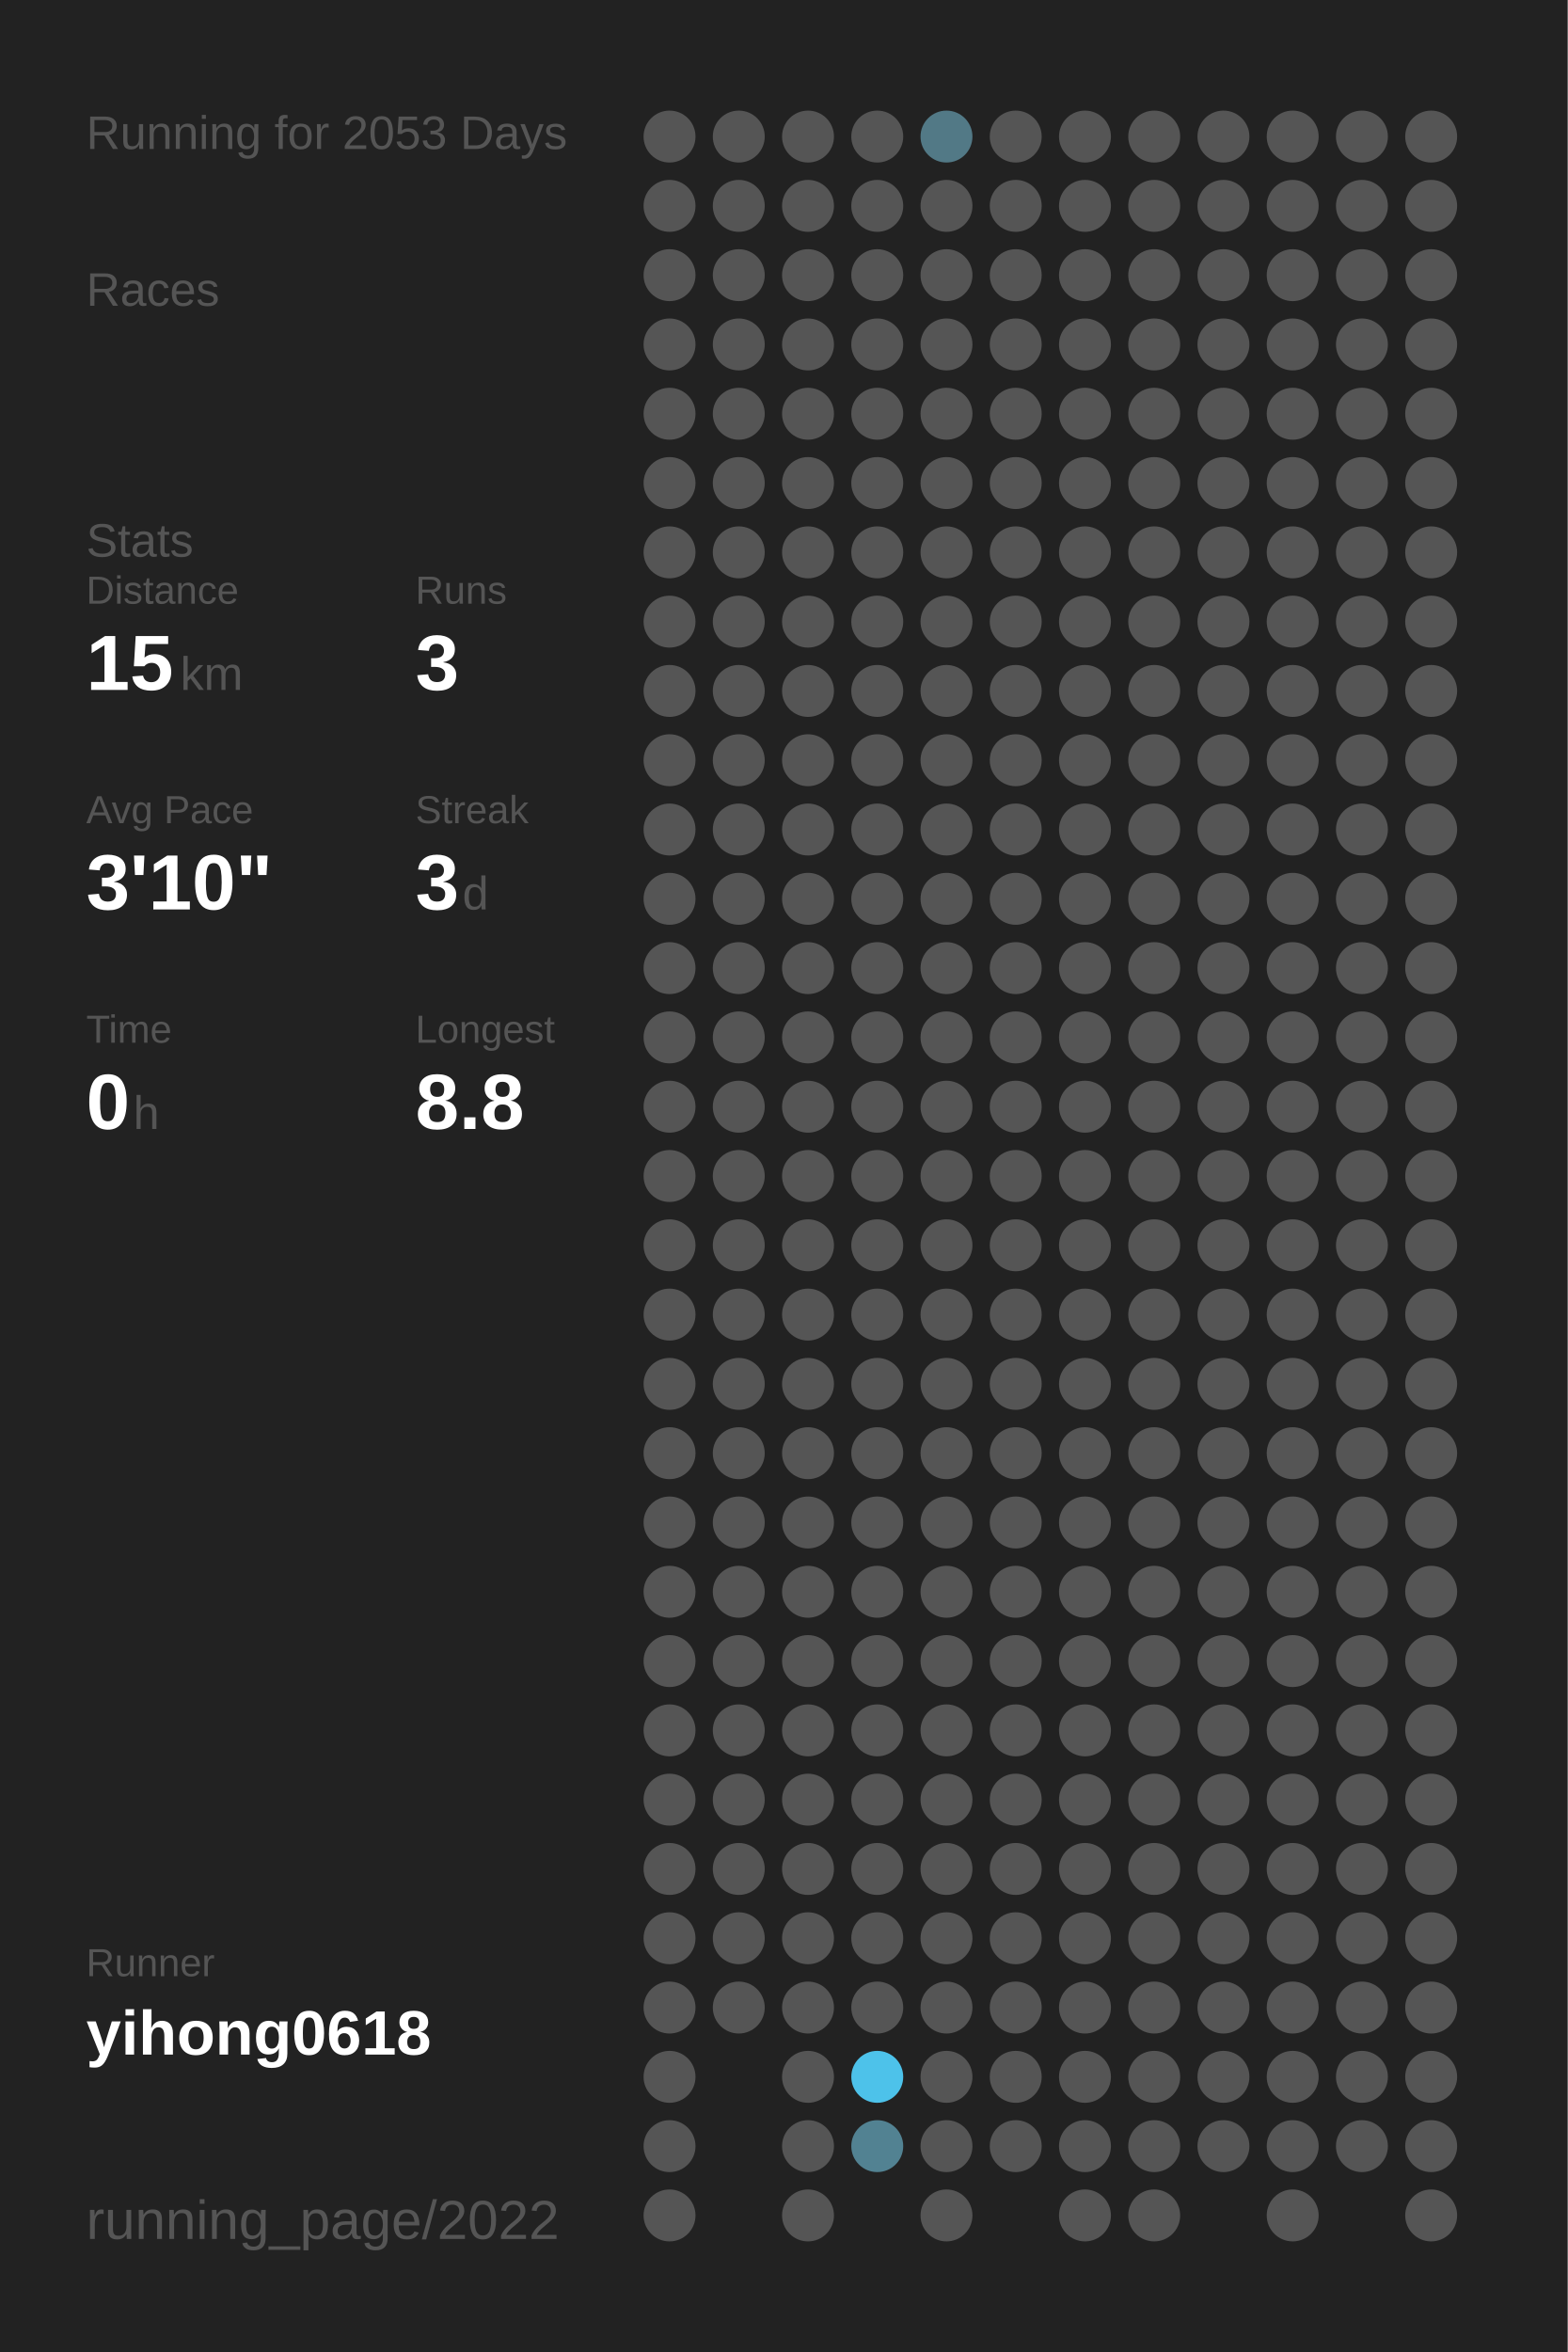
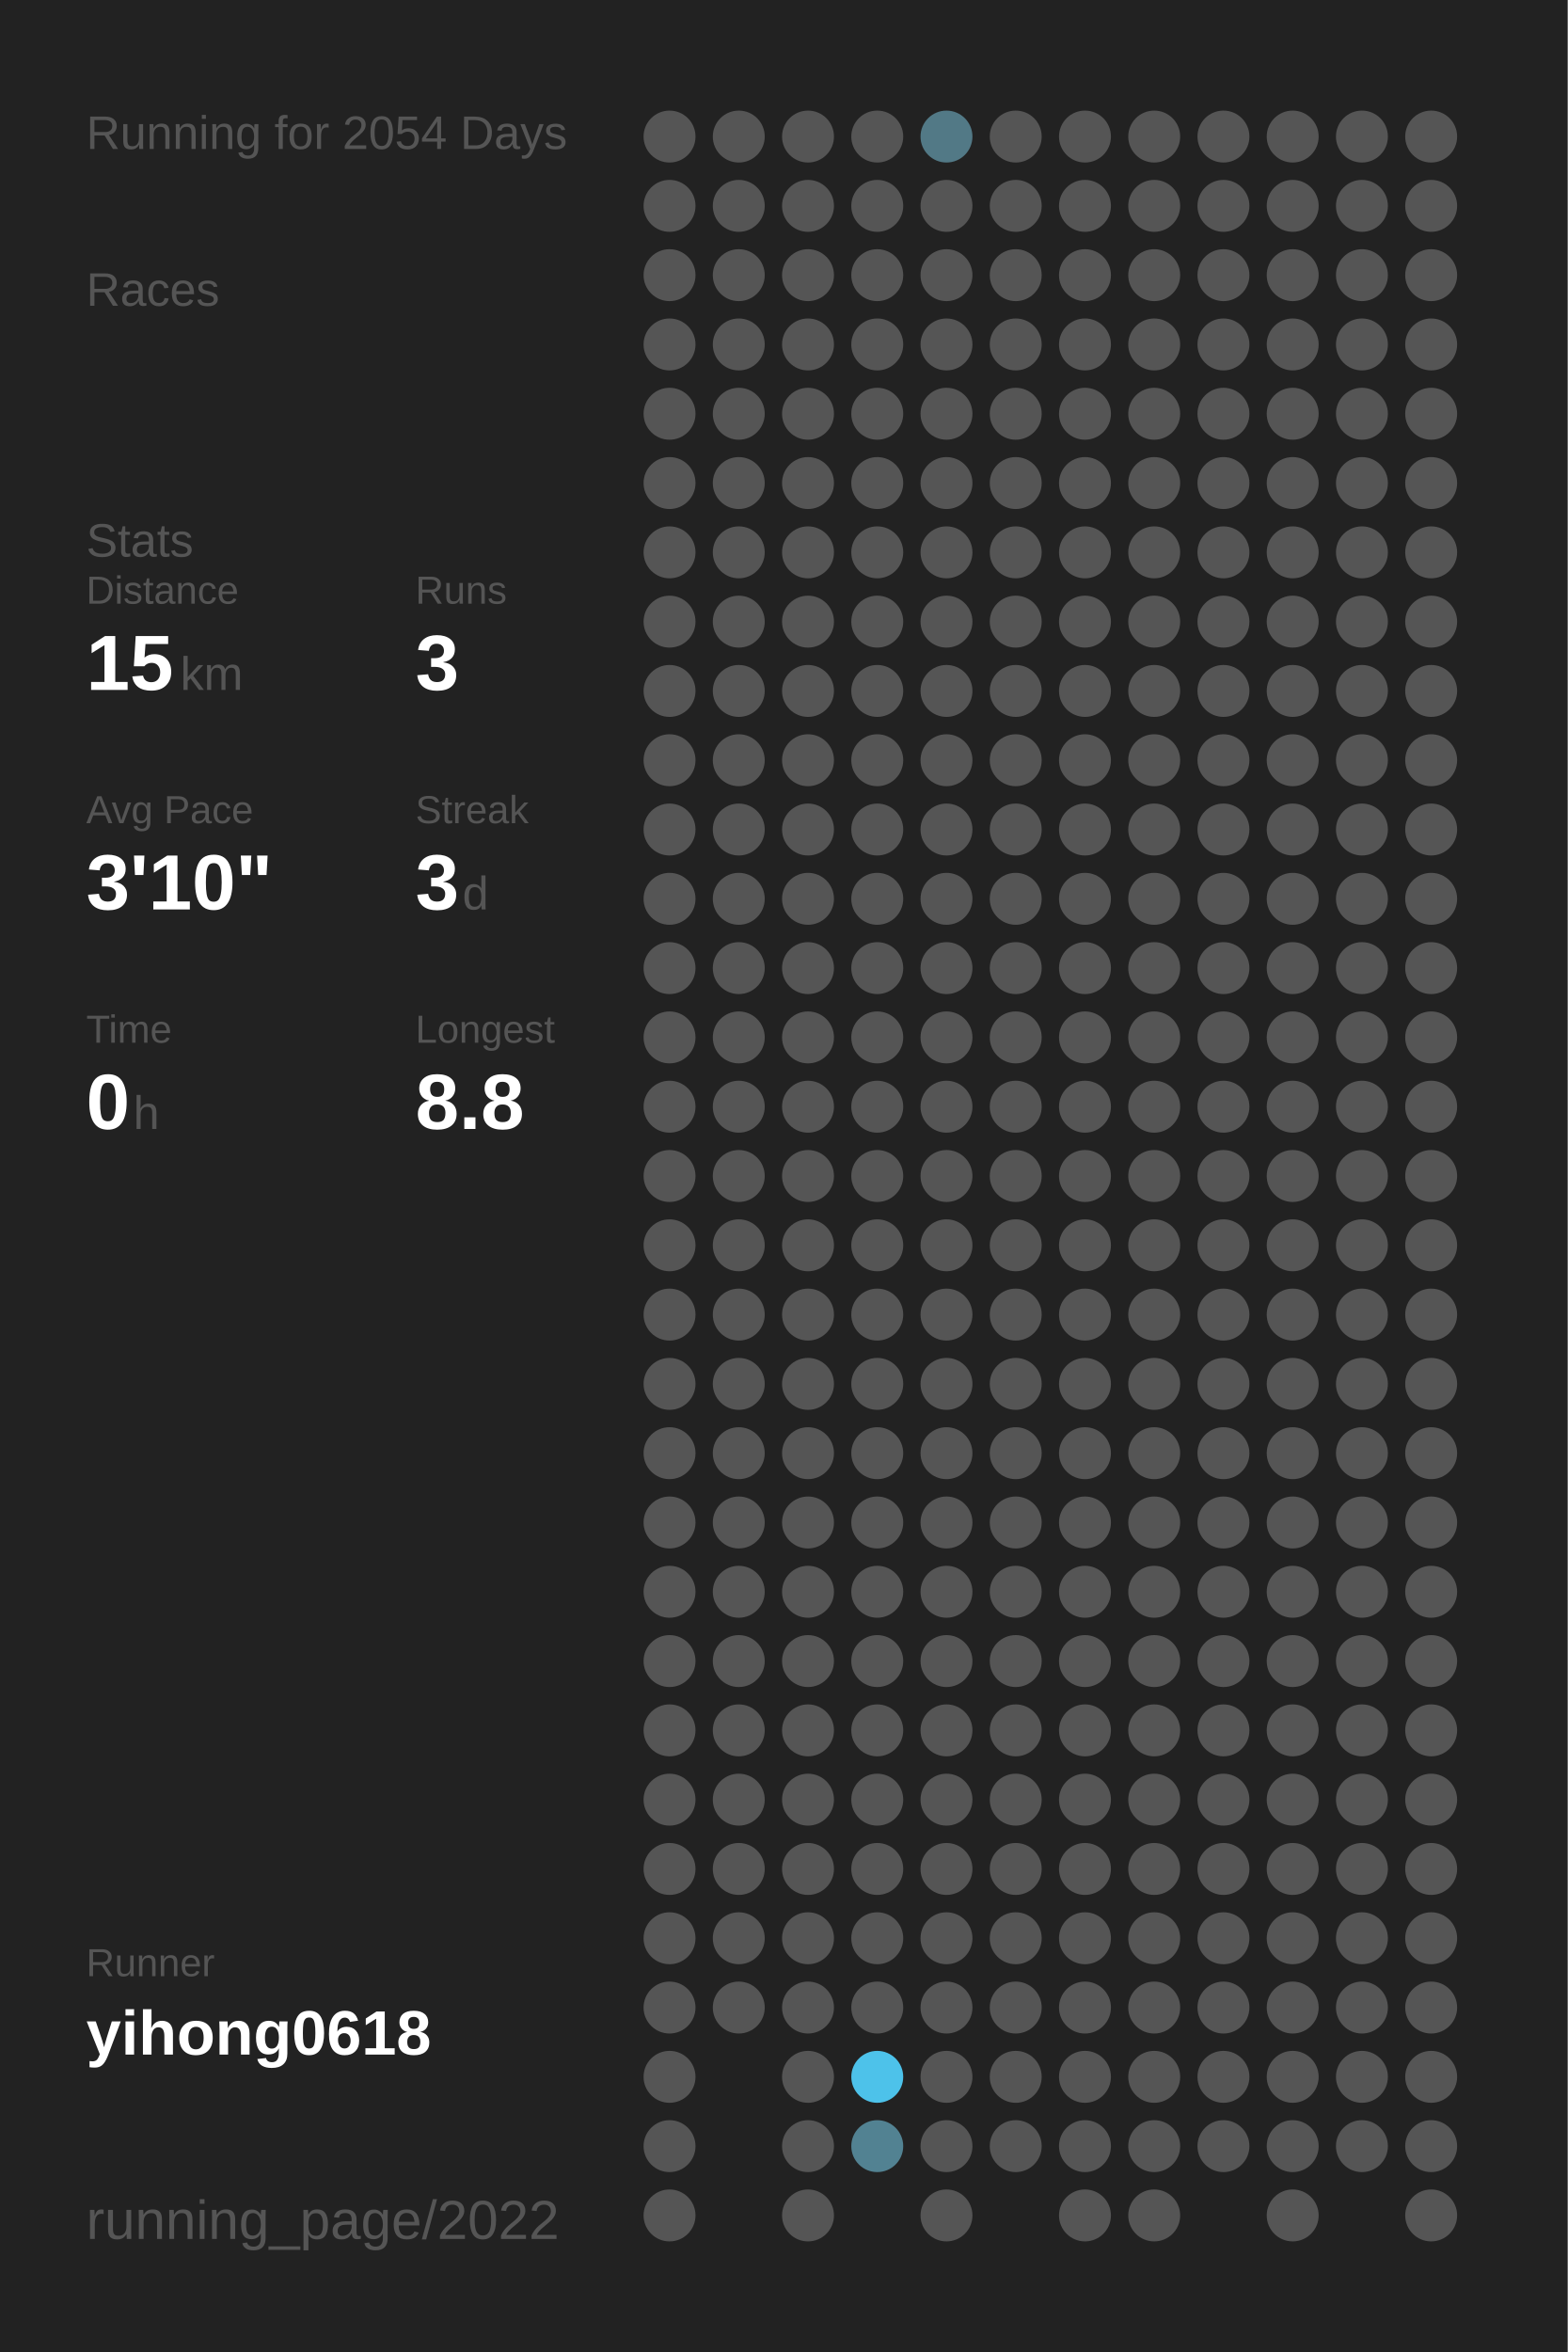
<svg xmlns="http://www.w3.org/2000/svg" baseProfile="full" height="300mm" version="1.1" viewBox="0,0,200,300" width="200mm">
  <defs />
  <rect fill="#222222" height="300" width="200" x="0" y="0" />
-   <text fill="#555555" style="font-size:6px; font-family:Arial;" x="11" y="19">Running for 2053 Days</text>
+   <text fill="#555555" style="font-size:6px; font-family:Arial;" x="11" y="19">Running for 2054 Days</text>
  <text fill="#555555" style="font-size:6px; font-family:Arial;" x="11" y="39">Races</text>
  <text fill="#555555" style="font-size:6px; font-family:Arial;" x="11" y="71">Stats</text>
  <text fill="#555555" style="font-size:5px; font-family:Arial;" x="11" y="77">Distance</text>
  <text fill="#FFFFFF" style="font-size:10px; font-family:Arial; font-weight:bold;" x="11" y="88">15</text>
  <text fill="#555555" style="font-size:6px; font-family:Arial;" x="23" y="88">km</text>
  <text fill="#555555" style="font-size:5px; font-family:Arial;" x="53" y="77">Runs</text>
  <text fill="#FFFFFF" style="font-size:10px; font-family:Arial; font-weight:bold;" x="53" y="88">3</text>
  <text fill="#555555" style="font-size:5px; font-family:Arial;" x="11" y="105">Avg Pace</text>
  <text fill="#FFFFFF" style="font-size:10px; font-family:Arial; font-weight:bold;" x="11" y="116">3'10"</text>
  <text fill="#555555" style="font-size:5px; font-family:Arial;" x="53" y="105">Streak</text>
  <text fill="#FFFFFF" style="font-size:10px; font-family:Arial; font-weight:bold;" x="53" y="116">3</text>
  <text fill="#555555" style="font-size:6px; font-family:Arial;" x="59" y="116">d</text>
  <text fill="#555555" style="font-size:5px; font-family:Arial;" x="11" y="133">Time</text>
  <text fill="#FFFFFF" style="font-size:10px; font-family:Arial; font-weight:bold;" x="11" y="144">0</text>
  <text fill="#555555" style="font-size:6px; font-family:Arial;" x="17" y="144">h</text>
  <text fill="#555555" style="font-size:5px; font-family:Arial;" x="53" y="133">Longest</text>
  <text fill="#FFFFFF" style="font-size:10px; font-family:Arial; font-weight:bold;" x="53" y="144">8.8</text>
  <text fill="#555555" style="font-size:5px; font-family:Arial;" x="11" y="252.065">Runner</text>
  <text fill="#FFFFFF" style="font-size:8px; font-family:Arial; font-weight:bold;" x="11" y="262.065">yihong0618</text>
  <text fill="#555555" style="font-size:7px; font-family:Arial;" x="11" y="285.581">running_page/2022</text>
  <circle cx="85.417" cy="17.419" fill="#555555" r="3.312" />
  <circle cx="85.417" cy="26.258" fill="#555555" r="3.312" />
  <circle cx="85.417" cy="35.097" fill="#555555" r="3.312" />
  <circle cx="85.417" cy="43.935" fill="#555555" r="3.312" />
  <circle cx="85.417" cy="52.774" fill="#555555" r="3.312" />
  <circle cx="85.417" cy="61.613" fill="#555555" r="3.312" />
  <circle cx="85.417" cy="70.452" fill="#555555" r="3.312" />
  <circle cx="85.417" cy="79.29" fill="#555555" r="3.312" />
  <circle cx="85.417" cy="88.129" fill="#555555" r="3.312" />
  <circle cx="85.417" cy="96.968" fill="#555555" r="3.312" />
  <circle cx="85.417" cy="105.806" fill="#555555" r="3.312" />
  <circle cx="85.417" cy="114.645" fill="#555555" r="3.312" />
  <circle cx="85.417" cy="123.484" fill="#555555" r="3.312" />
  <circle cx="85.417" cy="132.323" fill="#555555" r="3.312" />
  <circle cx="85.417" cy="141.161" fill="#555555" r="3.312" />
  <circle cx="85.417" cy="150" fill="#555555" r="3.312" />
  <circle cx="85.417" cy="158.839" fill="#555555" r="3.312" />
  <circle cx="85.417" cy="167.677" fill="#555555" r="3.312" />
  <circle cx="85.417" cy="176.516" fill="#555555" r="3.312" />
  <circle cx="85.417" cy="185.355" fill="#555555" r="3.312" />
  <circle cx="85.417" cy="194.194" fill="#555555" r="3.312" />
  <circle cx="85.417" cy="203.032" fill="#555555" r="3.312" />
  <circle cx="85.417" cy="211.871" fill="#555555" r="3.312" />
  <circle cx="85.417" cy="220.71" fill="#555555" r="3.312" />
  <circle cx="85.417" cy="229.548" fill="#555555" r="3.312" />
  <circle cx="85.417" cy="238.387" fill="#555555" r="3.312" />
  <circle cx="85.417" cy="247.226" fill="#555555" r="3.312" />
  <circle cx="85.417" cy="256.065" fill="#555555" r="3.312" />
  <circle cx="85.417" cy="264.903" fill="#555555" r="3.312" />
  <circle cx="85.417" cy="273.742" fill="#555555" r="3.312" />
  <circle cx="85.417" cy="282.581" fill="#555555" r="3.312" />
  <circle cx="94.25" cy="17.419" fill="#555555" r="3.312" />
  <circle cx="94.25" cy="26.258" fill="#555555" r="3.312" />
  <circle cx="94.25" cy="35.097" fill="#555555" r="3.312" />
  <circle cx="94.25" cy="43.935" fill="#555555" r="3.312" />
  <circle cx="94.25" cy="52.774" fill="#555555" r="3.312" />
  <circle cx="94.25" cy="61.613" fill="#555555" r="3.312" />
  <circle cx="94.25" cy="70.452" fill="#555555" r="3.312" />
  <circle cx="94.25" cy="79.29" fill="#555555" r="3.312" />
  <circle cx="94.25" cy="88.129" fill="#555555" r="3.312" />
  <circle cx="94.25" cy="96.968" fill="#555555" r="3.312" />
  <circle cx="94.25" cy="105.806" fill="#555555" r="3.312" />
  <circle cx="94.25" cy="114.645" fill="#555555" r="3.312" />
  <circle cx="94.25" cy="123.484" fill="#555555" r="3.312" />
  <circle cx="94.25" cy="132.323" fill="#555555" r="3.312" />
  <circle cx="94.25" cy="141.161" fill="#555555" r="3.312" />
  <circle cx="94.25" cy="150" fill="#555555" r="3.312" />
  <circle cx="94.25" cy="158.839" fill="#555555" r="3.312" />
  <circle cx="94.25" cy="167.677" fill="#555555" r="3.312" />
  <circle cx="94.25" cy="176.516" fill="#555555" r="3.312" />
  <circle cx="94.25" cy="185.355" fill="#555555" r="3.312" />
  <circle cx="94.25" cy="194.194" fill="#555555" r="3.312" />
  <circle cx="94.25" cy="203.032" fill="#555555" r="3.312" />
  <circle cx="94.25" cy="211.871" fill="#555555" r="3.312" />
  <circle cx="94.25" cy="220.71" fill="#555555" r="3.312" />
  <circle cx="94.25" cy="229.548" fill="#555555" r="3.312" />
  <circle cx="94.25" cy="238.387" fill="#555555" r="3.312" />
  <circle cx="94.25" cy="247.226" fill="#555555" r="3.312" />
  <circle cx="94.25" cy="256.065" fill="#555555" r="3.312" />
  <circle cx="103.083" cy="17.419" fill="#555555" r="3.312" />
  <circle cx="103.083" cy="26.258" fill="#555555" r="3.312" />
  <circle cx="103.083" cy="35.097" fill="#555555" r="3.312" />
  <circle cx="103.083" cy="43.935" fill="#555555" r="3.312" />
  <circle cx="103.083" cy="52.774" fill="#555555" r="3.312" />
  <circle cx="103.083" cy="61.613" fill="#555555" r="3.312" />
  <circle cx="103.083" cy="70.452" fill="#555555" r="3.312" />
  <circle cx="103.083" cy="79.29" fill="#555555" r="3.312" />
  <circle cx="103.083" cy="88.129" fill="#555555" r="3.312" />
  <circle cx="103.083" cy="96.968" fill="#555555" r="3.312" />
  <circle cx="103.083" cy="105.806" fill="#555555" r="3.312" />
  <circle cx="103.083" cy="114.645" fill="#555555" r="3.312" />
  <circle cx="103.083" cy="123.484" fill="#555555" r="3.312" />
  <circle cx="103.083" cy="132.323" fill="#555555" r="3.312" />
  <circle cx="103.083" cy="141.161" fill="#555555" r="3.312" />
  <circle cx="103.083" cy="150" fill="#555555" r="3.312" />
  <circle cx="103.083" cy="158.839" fill="#555555" r="3.312" />
  <circle cx="103.083" cy="167.677" fill="#555555" r="3.312" />
  <circle cx="103.083" cy="176.516" fill="#555555" r="3.312" />
  <circle cx="103.083" cy="185.355" fill="#555555" r="3.312" />
  <circle cx="103.083" cy="194.194" fill="#555555" r="3.312" />
  <circle cx="103.083" cy="203.032" fill="#555555" r="3.312" />
  <circle cx="103.083" cy="211.871" fill="#555555" r="3.312" />
  <circle cx="103.083" cy="220.71" fill="#555555" r="3.312" />
  <circle cx="103.083" cy="229.548" fill="#555555" r="3.312" />
  <circle cx="103.083" cy="238.387" fill="#555555" r="3.312" />
  <circle cx="103.083" cy="247.226" fill="#555555" r="3.312" />
  <circle cx="103.083" cy="256.065" fill="#555555" r="3.312" />
  <circle cx="103.083" cy="264.903" fill="#555555" r="3.312" />
  <circle cx="103.083" cy="273.742" fill="#555555" r="3.312" />
  <circle cx="103.083" cy="282.581" fill="#555555" r="3.312" />
  <circle cx="111.917" cy="17.419" fill="#555555" r="3.312" />
  <circle cx="111.917" cy="26.258" fill="#555555" r="3.312" />
  <circle cx="111.917" cy="35.097" fill="#555555" r="3.312" />
  <circle cx="111.917" cy="43.935" fill="#555555" r="3.312" />
  <circle cx="111.917" cy="52.774" fill="#555555" r="3.312" />
  <circle cx="111.917" cy="61.613" fill="#555555" r="3.312" />
  <circle cx="111.917" cy="70.452" fill="#555555" r="3.312" />
  <circle cx="111.917" cy="79.29" fill="#555555" r="3.312" />
  <circle cx="111.917" cy="88.129" fill="#555555" r="3.312" />
  <circle cx="111.917" cy="96.968" fill="#555555" r="3.312" />
  <circle cx="111.917" cy="105.806" fill="#555555" r="3.312" />
  <circle cx="111.917" cy="114.645" fill="#555555" r="3.312" />
  <circle cx="111.917" cy="123.484" fill="#555555" r="3.312" />
  <circle cx="111.917" cy="132.323" fill="#555555" r="3.312" />
  <circle cx="111.917" cy="141.161" fill="#555555" r="3.312" />
  <circle cx="111.917" cy="150" fill="#555555" r="3.312" />
  <circle cx="111.917" cy="158.839" fill="#555555" r="3.312" />
  <circle cx="111.917" cy="167.677" fill="#555555" r="3.312" />
  <circle cx="111.917" cy="176.516" fill="#555555" r="3.312" />
  <circle cx="111.917" cy="185.355" fill="#555555" r="3.312" />
  <circle cx="111.917" cy="194.194" fill="#555555" r="3.312" />
  <circle cx="111.917" cy="203.032" fill="#555555" r="3.312" />
  <circle cx="111.917" cy="211.871" fill="#555555" r="3.312" />
  <circle cx="111.917" cy="220.71" fill="#555555" r="3.312" />
  <circle cx="111.917" cy="229.548" fill="#555555" r="3.312" />
  <circle cx="111.917" cy="238.387" fill="#555555" r="3.312" />
  <circle cx="111.917" cy="247.226" fill="#555555" r="3.312" />
  <circle cx="111.917" cy="256.065" fill="#555555" r="3.312" />
  <circle cx="111.917" cy="264.903" fill="#4dc2ea" r="3.312" />
  <circle cx="111.917" cy="273.742" fill="#528292" r="3.312" />
  <circle cx="120.75" cy="17.419" fill="#527986" r="3.312" />
  <circle cx="120.75" cy="26.258" fill="#555555" r="3.312" />
  <circle cx="120.75" cy="35.097" fill="#555555" r="3.312" />
  <circle cx="120.75" cy="43.935" fill="#555555" r="3.312" />
  <circle cx="120.75" cy="52.774" fill="#555555" r="3.312" />
  <circle cx="120.75" cy="61.613" fill="#555555" r="3.312" />
  <circle cx="120.75" cy="70.452" fill="#555555" r="3.312" />
  <circle cx="120.75" cy="79.29" fill="#555555" r="3.312" />
  <circle cx="120.75" cy="88.129" fill="#555555" r="3.312" />
  <circle cx="120.75" cy="96.968" fill="#555555" r="3.312" />
  <circle cx="120.75" cy="105.806" fill="#555555" r="3.312" />
  <circle cx="120.75" cy="114.645" fill="#555555" r="3.312" />
  <circle cx="120.75" cy="123.484" fill="#555555" r="3.312" />
  <circle cx="120.75" cy="132.323" fill="#555555" r="3.312" />
  <circle cx="120.75" cy="141.161" fill="#555555" r="3.312" />
  <circle cx="120.75" cy="150" fill="#555555" r="3.312" />
  <circle cx="120.75" cy="158.839" fill="#555555" r="3.312" />
  <circle cx="120.75" cy="167.677" fill="#555555" r="3.312" />
  <circle cx="120.75" cy="176.516" fill="#555555" r="3.312" />
  <circle cx="120.75" cy="185.355" fill="#555555" r="3.312" />
  <circle cx="120.75" cy="194.194" fill="#555555" r="3.312" />
  <circle cx="120.75" cy="203.032" fill="#555555" r="3.312" />
  <circle cx="120.75" cy="211.871" fill="#555555" r="3.312" />
  <circle cx="120.75" cy="220.71" fill="#555555" r="3.312" />
  <circle cx="120.75" cy="229.548" fill="#555555" r="3.312" />
  <circle cx="120.75" cy="238.387" fill="#555555" r="3.312" />
  <circle cx="120.75" cy="247.226" fill="#555555" r="3.312" />
  <circle cx="120.75" cy="256.065" fill="#555555" r="3.312" />
  <circle cx="120.75" cy="264.903" fill="#555555" r="3.312" />
  <circle cx="120.75" cy="273.742" fill="#555555" r="3.312" />
  <circle cx="120.75" cy="282.581" fill="#555555" r="3.312" />
  <circle cx="129.583" cy="17.419" fill="#555555" r="3.312" />
  <circle cx="129.583" cy="26.258" fill="#555555" r="3.312" />
  <circle cx="129.583" cy="35.097" fill="#555555" r="3.312" />
  <circle cx="129.583" cy="43.935" fill="#555555" r="3.312" />
  <circle cx="129.583" cy="52.774" fill="#555555" r="3.312" />
  <circle cx="129.583" cy="61.613" fill="#555555" r="3.312" />
  <circle cx="129.583" cy="70.452" fill="#555555" r="3.312" />
  <circle cx="129.583" cy="79.29" fill="#555555" r="3.312" />
  <circle cx="129.583" cy="88.129" fill="#555555" r="3.312" />
  <circle cx="129.583" cy="96.968" fill="#555555" r="3.312" />
  <circle cx="129.583" cy="105.806" fill="#555555" r="3.312" />
  <circle cx="129.583" cy="114.645" fill="#555555" r="3.312" />
  <circle cx="129.583" cy="123.484" fill="#555555" r="3.312" />
  <circle cx="129.583" cy="132.323" fill="#555555" r="3.312" />
  <circle cx="129.583" cy="141.161" fill="#555555" r="3.312" />
  <circle cx="129.583" cy="150" fill="#555555" r="3.312" />
  <circle cx="129.583" cy="158.839" fill="#555555" r="3.312" />
  <circle cx="129.583" cy="167.677" fill="#555555" r="3.312" />
  <circle cx="129.583" cy="176.516" fill="#555555" r="3.312" />
  <circle cx="129.583" cy="185.355" fill="#555555" r="3.312" />
  <circle cx="129.583" cy="194.194" fill="#555555" r="3.312" />
  <circle cx="129.583" cy="203.032" fill="#555555" r="3.312" />
  <circle cx="129.583" cy="211.871" fill="#555555" r="3.312" />
  <circle cx="129.583" cy="220.71" fill="#555555" r="3.312" />
  <circle cx="129.583" cy="229.548" fill="#555555" r="3.312" />
  <circle cx="129.583" cy="238.387" fill="#555555" r="3.312" />
  <circle cx="129.583" cy="247.226" fill="#555555" r="3.312" />
  <circle cx="129.583" cy="256.065" fill="#555555" r="3.312" />
  <circle cx="129.583" cy="264.903" fill="#555555" r="3.312" />
  <circle cx="129.583" cy="273.742" fill="#555555" r="3.312" />
  <circle cx="138.417" cy="17.419" fill="#555555" r="3.312" />
  <circle cx="138.417" cy="26.258" fill="#555555" r="3.312" />
  <circle cx="138.417" cy="35.097" fill="#555555" r="3.312" />
  <circle cx="138.417" cy="43.935" fill="#555555" r="3.312" />
  <circle cx="138.417" cy="52.774" fill="#555555" r="3.312" />
  <circle cx="138.417" cy="61.613" fill="#555555" r="3.312" />
  <circle cx="138.417" cy="70.452" fill="#555555" r="3.312" />
  <circle cx="138.417" cy="79.29" fill="#555555" r="3.312" />
  <circle cx="138.417" cy="88.129" fill="#555555" r="3.312" />
  <circle cx="138.417" cy="96.968" fill="#555555" r="3.312" />
  <circle cx="138.417" cy="105.806" fill="#555555" r="3.312" />
  <circle cx="138.417" cy="114.645" fill="#555555" r="3.312" />
  <circle cx="138.417" cy="123.484" fill="#555555" r="3.312" />
  <circle cx="138.417" cy="132.323" fill="#555555" r="3.312" />
  <circle cx="138.417" cy="141.161" fill="#555555" r="3.312" />
  <circle cx="138.417" cy="150" fill="#555555" r="3.312" />
  <circle cx="138.417" cy="158.839" fill="#555555" r="3.312" />
  <circle cx="138.417" cy="167.677" fill="#555555" r="3.312" />
  <circle cx="138.417" cy="176.516" fill="#555555" r="3.312" />
  <circle cx="138.417" cy="185.355" fill="#555555" r="3.312" />
  <circle cx="138.417" cy="194.194" fill="#555555" r="3.312" />
  <circle cx="138.417" cy="203.032" fill="#555555" r="3.312" />
  <circle cx="138.417" cy="211.871" fill="#555555" r="3.312" />
  <circle cx="138.417" cy="220.71" fill="#555555" r="3.312" />
  <circle cx="138.417" cy="229.548" fill="#555555" r="3.312" />
  <circle cx="138.417" cy="238.387" fill="#555555" r="3.312" />
  <circle cx="138.417" cy="247.226" fill="#555555" r="3.312" />
  <circle cx="138.417" cy="256.065" fill="#555555" r="3.312" />
  <circle cx="138.417" cy="264.903" fill="#555555" r="3.312" />
  <circle cx="138.417" cy="273.742" fill="#555555" r="3.312" />
  <circle cx="138.417" cy="282.581" fill="#555555" r="3.312" />
  <circle cx="147.25" cy="17.419" fill="#555555" r="3.312" />
  <circle cx="147.25" cy="26.258" fill="#555555" r="3.312" />
  <circle cx="147.25" cy="35.097" fill="#555555" r="3.312" />
  <circle cx="147.25" cy="43.935" fill="#555555" r="3.312" />
  <circle cx="147.25" cy="52.774" fill="#555555" r="3.312" />
  <circle cx="147.25" cy="61.613" fill="#555555" r="3.312" />
  <circle cx="147.25" cy="70.452" fill="#555555" r="3.312" />
  <circle cx="147.25" cy="79.29" fill="#555555" r="3.312" />
  <circle cx="147.25" cy="88.129" fill="#555555" r="3.312" />
  <circle cx="147.25" cy="96.968" fill="#555555" r="3.312" />
  <circle cx="147.25" cy="105.806" fill="#555555" r="3.312" />
  <circle cx="147.25" cy="114.645" fill="#555555" r="3.312" />
  <circle cx="147.25" cy="123.484" fill="#555555" r="3.312" />
  <circle cx="147.25" cy="132.323" fill="#555555" r="3.312" />
  <circle cx="147.25" cy="141.161" fill="#555555" r="3.312" />
  <circle cx="147.25" cy="150" fill="#555555" r="3.312" />
  <circle cx="147.25" cy="158.839" fill="#555555" r="3.312" />
  <circle cx="147.25" cy="167.677" fill="#555555" r="3.312" />
  <circle cx="147.25" cy="176.516" fill="#555555" r="3.312" />
  <circle cx="147.25" cy="185.355" fill="#555555" r="3.312" />
  <circle cx="147.25" cy="194.194" fill="#555555" r="3.312" />
  <circle cx="147.25" cy="203.032" fill="#555555" r="3.312" />
  <circle cx="147.25" cy="211.871" fill="#555555" r="3.312" />
  <circle cx="147.25" cy="220.71" fill="#555555" r="3.312" />
  <circle cx="147.25" cy="229.548" fill="#555555" r="3.312" />
  <circle cx="147.25" cy="238.387" fill="#555555" r="3.312" />
  <circle cx="147.25" cy="247.226" fill="#555555" r="3.312" />
  <circle cx="147.25" cy="256.065" fill="#555555" r="3.312" />
  <circle cx="147.25" cy="264.903" fill="#555555" r="3.312" />
  <circle cx="147.25" cy="273.742" fill="#555555" r="3.312" />
  <circle cx="147.25" cy="282.581" fill="#555555" r="3.312" />
  <circle cx="156.083" cy="17.419" fill="#555555" r="3.312" />
  <circle cx="156.083" cy="26.258" fill="#555555" r="3.312" />
  <circle cx="156.083" cy="35.097" fill="#555555" r="3.312" />
  <circle cx="156.083" cy="43.935" fill="#555555" r="3.312" />
  <circle cx="156.083" cy="52.774" fill="#555555" r="3.312" />
  <circle cx="156.083" cy="61.613" fill="#555555" r="3.312" />
  <circle cx="156.083" cy="70.452" fill="#555555" r="3.312" />
  <circle cx="156.083" cy="79.29" fill="#555555" r="3.312" />
  <circle cx="156.083" cy="88.129" fill="#555555" r="3.312" />
  <circle cx="156.083" cy="96.968" fill="#555555" r="3.312" />
  <circle cx="156.083" cy="105.806" fill="#555555" r="3.312" />
  <circle cx="156.083" cy="114.645" fill="#555555" r="3.312" />
  <circle cx="156.083" cy="123.484" fill="#555555" r="3.312" />
  <circle cx="156.083" cy="132.323" fill="#555555" r="3.312" />
  <circle cx="156.083" cy="141.161" fill="#555555" r="3.312" />
  <circle cx="156.083" cy="150" fill="#555555" r="3.312" />
  <circle cx="156.083" cy="158.839" fill="#555555" r="3.312" />
  <circle cx="156.083" cy="167.677" fill="#555555" r="3.312" />
  <circle cx="156.083" cy="176.516" fill="#555555" r="3.312" />
  <circle cx="156.083" cy="185.355" fill="#555555" r="3.312" />
  <circle cx="156.083" cy="194.194" fill="#555555" r="3.312" />
  <circle cx="156.083" cy="203.032" fill="#555555" r="3.312" />
  <circle cx="156.083" cy="211.871" fill="#555555" r="3.312" />
  <circle cx="156.083" cy="220.71" fill="#555555" r="3.312" />
  <circle cx="156.083" cy="229.548" fill="#555555" r="3.312" />
  <circle cx="156.083" cy="238.387" fill="#555555" r="3.312" />
  <circle cx="156.083" cy="247.226" fill="#555555" r="3.312" />
  <circle cx="156.083" cy="256.065" fill="#555555" r="3.312" />
  <circle cx="156.083" cy="264.903" fill="#555555" r="3.312" />
  <circle cx="156.083" cy="273.742" fill="#555555" r="3.312" />
  <circle cx="164.917" cy="17.419" fill="#555555" r="3.312" />
  <circle cx="164.917" cy="26.258" fill="#555555" r="3.312" />
  <circle cx="164.917" cy="35.097" fill="#555555" r="3.312" />
  <circle cx="164.917" cy="43.935" fill="#555555" r="3.312" />
  <circle cx="164.917" cy="52.774" fill="#555555" r="3.312" />
  <circle cx="164.917" cy="61.613" fill="#555555" r="3.312" />
  <circle cx="164.917" cy="70.452" fill="#555555" r="3.312" />
  <circle cx="164.917" cy="79.29" fill="#555555" r="3.312" />
  <circle cx="164.917" cy="88.129" fill="#555555" r="3.312" />
  <circle cx="164.917" cy="96.968" fill="#555555" r="3.312" />
  <circle cx="164.917" cy="105.806" fill="#555555" r="3.312" />
  <circle cx="164.917" cy="114.645" fill="#555555" r="3.312" />
  <circle cx="164.917" cy="123.484" fill="#555555" r="3.312" />
  <circle cx="164.917" cy="132.323" fill="#555555" r="3.312" />
  <circle cx="164.917" cy="141.161" fill="#555555" r="3.312" />
  <circle cx="164.917" cy="150" fill="#555555" r="3.312" />
  <circle cx="164.917" cy="158.839" fill="#555555" r="3.312" />
  <circle cx="164.917" cy="167.677" fill="#555555" r="3.312" />
  <circle cx="164.917" cy="176.516" fill="#555555" r="3.312" />
  <circle cx="164.917" cy="185.355" fill="#555555" r="3.312" />
  <circle cx="164.917" cy="194.194" fill="#555555" r="3.312" />
  <circle cx="164.917" cy="203.032" fill="#555555" r="3.312" />
  <circle cx="164.917" cy="211.871" fill="#555555" r="3.312" />
  <circle cx="164.917" cy="220.71" fill="#555555" r="3.312" />
  <circle cx="164.917" cy="229.548" fill="#555555" r="3.312" />
  <circle cx="164.917" cy="238.387" fill="#555555" r="3.312" />
  <circle cx="164.917" cy="247.226" fill="#555555" r="3.312" />
  <circle cx="164.917" cy="256.065" fill="#555555" r="3.312" />
  <circle cx="164.917" cy="264.903" fill="#555555" r="3.312" />
  <circle cx="164.917" cy="273.742" fill="#555555" r="3.312" />
  <circle cx="164.917" cy="282.581" fill="#555555" r="3.312" />
  <circle cx="173.75" cy="17.419" fill="#555555" r="3.312" />
  <circle cx="173.75" cy="26.258" fill="#555555" r="3.312" />
  <circle cx="173.75" cy="35.097" fill="#555555" r="3.312" />
  <circle cx="173.75" cy="43.935" fill="#555555" r="3.312" />
  <circle cx="173.75" cy="52.774" fill="#555555" r="3.312" />
  <circle cx="173.75" cy="61.613" fill="#555555" r="3.312" />
  <circle cx="173.75" cy="70.452" fill="#555555" r="3.312" />
  <circle cx="173.75" cy="79.29" fill="#555555" r="3.312" />
  <circle cx="173.75" cy="88.129" fill="#555555" r="3.312" />
  <circle cx="173.75" cy="96.968" fill="#555555" r="3.312" />
  <circle cx="173.75" cy="105.806" fill="#555555" r="3.312" />
  <circle cx="173.75" cy="114.645" fill="#555555" r="3.312" />
  <circle cx="173.75" cy="123.484" fill="#555555" r="3.312" />
  <circle cx="173.75" cy="132.323" fill="#555555" r="3.312" />
  <circle cx="173.75" cy="141.161" fill="#555555" r="3.312" />
  <circle cx="173.75" cy="150" fill="#555555" r="3.312" />
  <circle cx="173.75" cy="158.839" fill="#555555" r="3.312" />
  <circle cx="173.75" cy="167.677" fill="#555555" r="3.312" />
  <circle cx="173.75" cy="176.516" fill="#555555" r="3.312" />
  <circle cx="173.75" cy="185.355" fill="#555555" r="3.312" />
  <circle cx="173.75" cy="194.194" fill="#555555" r="3.312" />
  <circle cx="173.75" cy="203.032" fill="#555555" r="3.312" />
  <circle cx="173.75" cy="211.871" fill="#555555" r="3.312" />
  <circle cx="173.75" cy="220.71" fill="#555555" r="3.312" />
  <circle cx="173.75" cy="229.548" fill="#555555" r="3.312" />
  <circle cx="173.75" cy="238.387" fill="#555555" r="3.312" />
  <circle cx="173.75" cy="247.226" fill="#555555" r="3.312" />
  <circle cx="173.75" cy="256.065" fill="#555555" r="3.312" />
  <circle cx="173.75" cy="264.903" fill="#555555" r="3.312" />
  <circle cx="173.75" cy="273.742" fill="#555555" r="3.312" />
  <circle cx="182.583" cy="17.419" fill="#555555" r="3.312" />
  <circle cx="182.583" cy="26.258" fill="#555555" r="3.312" />
  <circle cx="182.583" cy="35.097" fill="#555555" r="3.312" />
  <circle cx="182.583" cy="43.935" fill="#555555" r="3.312" />
  <circle cx="182.583" cy="52.774" fill="#555555" r="3.312" />
  <circle cx="182.583" cy="61.613" fill="#555555" r="3.312" />
  <circle cx="182.583" cy="70.452" fill="#555555" r="3.312" />
  <circle cx="182.583" cy="79.29" fill="#555555" r="3.312" />
  <circle cx="182.583" cy="88.129" fill="#555555" r="3.312" />
  <circle cx="182.583" cy="96.968" fill="#555555" r="3.312" />
  <circle cx="182.583" cy="105.806" fill="#555555" r="3.312" />
  <circle cx="182.583" cy="114.645" fill="#555555" r="3.312" />
  <circle cx="182.583" cy="123.484" fill="#555555" r="3.312" />
  <circle cx="182.583" cy="132.323" fill="#555555" r="3.312" />
  <circle cx="182.583" cy="141.161" fill="#555555" r="3.312" />
  <circle cx="182.583" cy="150" fill="#555555" r="3.312" />
  <circle cx="182.583" cy="158.839" fill="#555555" r="3.312" />
  <circle cx="182.583" cy="167.677" fill="#555555" r="3.312" />
  <circle cx="182.583" cy="176.516" fill="#555555" r="3.312" />
  <circle cx="182.583" cy="185.355" fill="#555555" r="3.312" />
  <circle cx="182.583" cy="194.194" fill="#555555" r="3.312" />
  <circle cx="182.583" cy="203.032" fill="#555555" r="3.312" />
  <circle cx="182.583" cy="211.871" fill="#555555" r="3.312" />
  <circle cx="182.583" cy="220.71" fill="#555555" r="3.312" />
  <circle cx="182.583" cy="229.548" fill="#555555" r="3.312" />
  <circle cx="182.583" cy="238.387" fill="#555555" r="3.312" />
  <circle cx="182.583" cy="247.226" fill="#555555" r="3.312" />
  <circle cx="182.583" cy="256.065" fill="#555555" r="3.312" />
  <circle cx="182.583" cy="264.903" fill="#555555" r="3.312" />
  <circle cx="182.583" cy="273.742" fill="#555555" r="3.312" />
  <circle cx="182.583" cy="282.581" fill="#555555" r="3.312" />
</svg>
